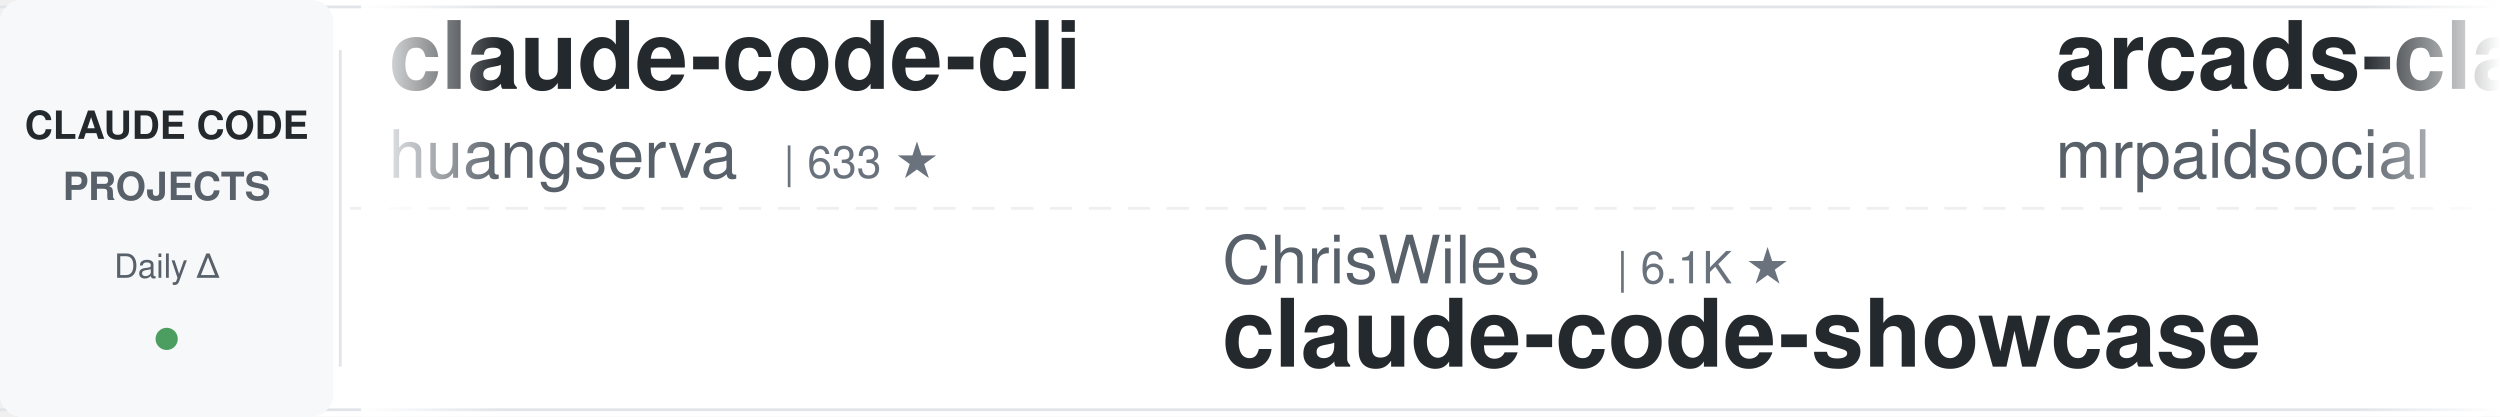
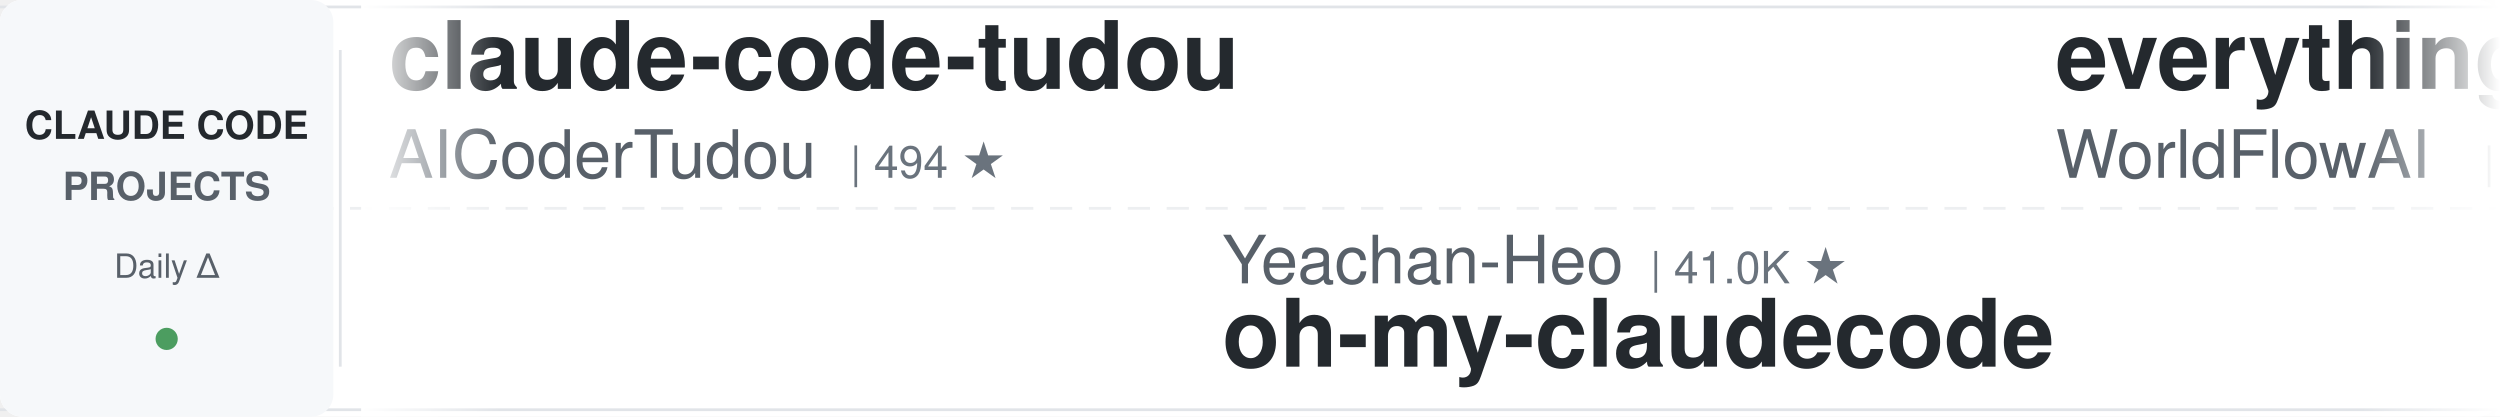
<svg xmlns="http://www.w3.org/2000/svg" width="900" height="150">
  <defs>
    <linearGradient id="leftFade" x1="0%" y1="0%" x2="100%" y2="0%">
      <stop offset="0%" style="stop-color:#ffffff;stop-opacity:1" />
      <stop offset="100%" style="stop-color:#ffffff;stop-opacity:0" />
    </linearGradient>
    <linearGradient id="rightFade" x1="0%" y1="0%" x2="100%" y2="0%">
      <stop offset="0%" style="stop-color:#ffffff;stop-opacity:0" />
      <stop offset="100%" style="stop-color:#ffffff;stop-opacity:1" />
    </linearGradient>
  </defs>
  <rect width="900" height="150" fill="#ffffff" rx="8" />
  <rect x="0" y="2" width="900" height="1" fill="#e1e4e8" />
  <rect x="0" y="147" width="900" height="1" fill="#e1e4e8" />
  <line x1="0" y1="75" x2="900" y2="75" stroke="#e1e4e8" stroke-width="1" stroke-dasharray="8 6" opacity="0.6" />
  <rect x="0" y="0" width="120" height="150" fill="#f6f8fa" rx="8" />
  <text x="60" y="50" font-family="-apple-system, BlinkMacSystemFont, 'Segoe UI', Helvetica, Arial, sans-serif" font-size="14" font-weight="600" fill="#24292e" text-anchor="middle">CLAUDE CODE</text>
  <text x="60" y="72" font-family="-apple-system, BlinkMacSystemFont, 'Segoe UI', Helvetica, Arial, sans-serif" font-size="14" font-weight="600" fill="#586069" text-anchor="middle">PROJECTS</text>
  <text x="60" y="100" font-family="-apple-system, BlinkMacSystemFont, 'Segoe UI', Helvetica, Arial, sans-serif" font-size="12" font-weight="500" fill="#586069" text-anchor="middle">Daily Δ</text>
  <circle cx="60" cy="122" r="4" fill="#22863a" opacity="0.8" />
  <rect x="122" y="18" width="1" height="114" fill="#e1e4e8" />
  <clipPath id="tickerClip">
    <rect x="130" y="0" width="770" height="150" />
  </clipPath>
  <g clip-path="url(#tickerClip)">
    <g id="tickerItems">
      <animateTransform attributeName="transform" attributeType="XML" type="translate" from="0 0" to="-3000 0" dur="54s" repeatCount="indefinite" />
      <g transform="translate(0, 0)">
-         <text x="140" y="32" font-family="-apple-system, BlinkMacSystemFont, 'Segoe UI', Helvetica, Arial, sans-serif" font-size="34" font-weight="600" fill="#24292e">claude-code-cli</text>
-         <text x="140" y="64" font-family="-apple-system, BlinkMacSystemFont, 'Segoe UI', Helvetica, Arial, sans-serif" font-size="24" font-weight="400" fill="#586069">huangserva</text>
-         <text x="282" y="64" font-family="-apple-system, BlinkMacSystemFont, 'Segoe UI', Helvetica, Arial, sans-serif" font-size="16" font-weight="500" fill="#6a737d">| 633 ★</text>
+         <text x="140" y="32" font-family="-apple-system, BlinkMacSystemFont, 'Segoe UI', Helvetica, Arial, sans-serif" font-size="34" font-weight="600" fill="#24292e">claude-code-tudou</text>
+         <text x="140" y="64" font-family="-apple-system, BlinkMacSystemFont, 'Segoe UI', Helvetica, Arial, sans-serif" font-size="24" font-weight="400" fill="#586069">AICoderTudou</text>
+         <text x="306" y="64" font-family="-apple-system, BlinkMacSystemFont, 'Segoe UI', Helvetica, Arial, sans-serif" font-size="16" font-weight="500" fill="#6a737d">| 494 ★</text>
      </g>
      <g transform="translate(300, 0)">
-         <text x="140" y="102" font-family="-apple-system, BlinkMacSystemFont, 'Segoe UI', Helvetica, Arial, sans-serif" font-size="24" font-weight="400" fill="#586069">ChrisWiles</text>
-         <text x="282" y="102" font-family="-apple-system, BlinkMacSystemFont, 'Segoe UI', Helvetica, Arial, sans-serif" font-size="16" font-weight="500" fill="#6a737d">| 6.1K ★</text>
-         <text x="140" y="132" font-family="-apple-system, BlinkMacSystemFont, 'Segoe UI', Helvetica, Arial, sans-serif" font-size="34" font-weight="600" fill="#24292e">claude-code-showcase</text>
+         <text x="140" y="102" font-family="-apple-system, BlinkMacSystemFont, 'Segoe UI', Helvetica, Arial, sans-serif" font-size="24" font-weight="400" fill="#586069">Yeachan-Heo</text>
+         <text x="294" y="102" font-family="-apple-system, BlinkMacSystemFont, 'Segoe UI', Helvetica, Arial, sans-serif" font-size="16" font-weight="500" fill="#6a737d">| 41.0K ★</text>
+         <text x="140" y="132" font-family="-apple-system, BlinkMacSystemFont, 'Segoe UI', Helvetica, Arial, sans-serif" font-size="34" font-weight="600" fill="#24292e">oh-my-claudecode</text>
      </g>
      <g transform="translate(600, 0)">
-         <text x="140" y="32" font-family="-apple-system, BlinkMacSystemFont, 'Segoe UI', Helvetica, Arial, sans-serif" font-size="34" font-weight="600" fill="#24292e">arcads-claude-code-mrpai...</text>
-         <text x="140" y="64" font-family="-apple-system, BlinkMacSystemFont, 'Segoe UI', Helvetica, Arial, sans-serif" font-size="24" font-weight="400" fill="#586069">mrpaidsocial</text>
-         <text x="306" y="64" font-family="-apple-system, BlinkMacSystemFont, 'Segoe UI', Helvetica, Arial, sans-serif" font-size="16" font-weight="500" fill="#6a737d">| 1.7K ★</text>
+         <text x="140" y="32" font-family="-apple-system, BlinkMacSystemFont, 'Segoe UI', Helvetica, Arial, sans-serif" font-size="34" font-weight="600" fill="#24292e">everything-claude-code</text>
+         <text x="140" y="64" font-family="-apple-system, BlinkMacSystemFont, 'Segoe UI', Helvetica, Arial, sans-serif" font-size="24" font-weight="400" fill="#586069">WorldFlowAI</text>
+         <text x="294" y="64" font-family="-apple-system, BlinkMacSystemFont, 'Segoe UI', Helvetica, Arial, sans-serif" font-size="16" font-weight="500" fill="#6a737d">| 6.7K ★</text>
      </g>
      <g transform="translate(900, 0)">
-         <text x="140" y="102" font-family="-apple-system, BlinkMacSystemFont, 'Segoe UI', Helvetica, Arial, sans-serif" font-size="24" font-weight="400" fill="#586069">AprilNEA</text>
-         <text x="258" y="102" font-family="-apple-system, BlinkMacSystemFont, 'Segoe UI', Helvetica, Arial, sans-serif" font-size="16" font-weight="500" fill="#6a737d">| 393 ★</text>
-         <text x="140" y="132" font-family="-apple-system, BlinkMacSystemFont, 'Segoe UI', Helvetica, Arial, sans-serif" font-size="34" font-weight="600" fill="#24292e">claude-code-source</text>
+         <text x="140" y="102" font-family="-apple-system, BlinkMacSystemFont, 'Segoe UI', Helvetica, Arial, sans-serif" font-size="24" font-weight="400" fill="#586069">OneRedOak</text>
+         <text x="270" y="102" font-family="-apple-system, BlinkMacSystemFont, 'Segoe UI', Helvetica, Arial, sans-serif" font-size="16" font-weight="500" fill="#6a737d">| 3.9K ★</text>
+         <text x="140" y="132" font-family="-apple-system, BlinkMacSystemFont, 'Segoe UI', Helvetica, Arial, sans-serif" font-size="34" font-weight="600" fill="#24292e">claude-code-workflows</text>
      </g>
      <g transform="translate(1200, 0)">
-         <text x="140" y="32" font-family="-apple-system, BlinkMacSystemFont, 'Segoe UI', Helvetica, Arial, sans-serif" font-size="34" font-weight="600" fill="#24292e">claude-code-harness</text>
-         <text x="140" y="64" font-family="-apple-system, BlinkMacSystemFont, 'Segoe UI', Helvetica, Arial, sans-serif" font-size="24" font-weight="400" fill="#586069">Chachamaru127</text>
-         <text x="318" y="64" font-family="-apple-system, BlinkMacSystemFont, 'Segoe UI', Helvetica, Arial, sans-serif" font-size="16" font-weight="500" fill="#6a737d">| 3.2K ★</text>
+         <text x="140" y="32" font-family="-apple-system, BlinkMacSystemFont, 'Segoe UI', Helvetica, Arial, sans-serif" font-size="34" font-weight="600" fill="#24292e">awesome-claude-code</text>
+         <text x="140" y="64" font-family="-apple-system, BlinkMacSystemFont, 'Segoe UI', Helvetica, Arial, sans-serif" font-size="24" font-weight="400" fill="#586069">jqueryscript</text>
+         <text x="306" y="64" font-family="-apple-system, BlinkMacSystemFont, 'Segoe UI', Helvetica, Arial, sans-serif" font-size="16" font-weight="500" fill="#6a737d">| 554 ★</text>
      </g>
      <g transform="translate(1500, 0)">
-         <text x="140" y="102" font-family="-apple-system, BlinkMacSystemFont, 'Segoe UI', Helvetica, Arial, sans-serif" font-size="24" font-weight="400" fill="#586069">SeemSeam</text>
-         <text x="258" y="102" font-family="-apple-system, BlinkMacSystemFont, 'Segoe UI', Helvetica, Arial, sans-serif" font-size="16" font-weight="500" fill="#6a737d">| 3.6K ★</text>
-         <text x="140" y="132" font-family="-apple-system, BlinkMacSystemFont, 'Segoe UI', Helvetica, Arial, sans-serif" font-size="34" font-weight="600" fill="#24292e">claude_codex_bridge</text>
+         <text x="140" y="102" font-family="-apple-system, BlinkMacSystemFont, 'Segoe UI', Helvetica, Arial, sans-serif" font-size="24" font-weight="400" fill="#586069">repowise-dev</text>
+         <text x="306" y="102" font-family="-apple-system, BlinkMacSystemFont, 'Segoe UI', Helvetica, Arial, sans-serif" font-size="16" font-weight="500" fill="#6a737d">| 1.2K ★</text>
+         <text x="140" y="132" font-family="-apple-system, BlinkMacSystemFont, 'Segoe UI', Helvetica, Arial, sans-serif" font-size="34" font-weight="600" fill="#24292e">claude-code-prompts</text>
      </g>
      <g transform="translate(1800, 0)">
-         <text x="140" y="32" font-family="-apple-system, BlinkMacSystemFont, 'Segoe UI', Helvetica, Arial, sans-serif" font-size="34" font-weight="600" fill="#24292e">claude-code-proxy</text>
-         <text x="140" y="64" font-family="-apple-system, BlinkMacSystemFont, 'Segoe UI', Helvetica, Arial, sans-serif" font-size="24" font-weight="400" fill="#586069">1rgs</text>
-         <text x="210" y="64" font-family="-apple-system, BlinkMacSystemFont, 'Segoe UI', Helvetica, Arial, sans-serif" font-size="16" font-weight="500" fill="#6a737d">| 3.8K ★</text>
+         <text x="140" y="32" font-family="-apple-system, BlinkMacSystemFont, 'Segoe UI', Helvetica, Arial, sans-serif" font-size="34" font-weight="600" fill="#24292e">Claude-Code-Source-Study</text>
+         <text x="140" y="64" font-family="-apple-system, BlinkMacSystemFont, 'Segoe UI', Helvetica, Arial, sans-serif" font-size="24" font-weight="400" fill="#586069">luyao618</text>
+         <text x="258" y="64" font-family="-apple-system, BlinkMacSystemFont, 'Segoe UI', Helvetica, Arial, sans-serif" font-size="16" font-weight="500" fill="#6a737d">| 1.7K ★</text>
      </g>
      <g transform="translate(2100, 0)">
-         <text x="140" y="102" font-family="-apple-system, BlinkMacSystemFont, 'Segoe UI', Helvetica, Arial, sans-serif" font-size="24" font-weight="400" fill="#586069">daymade</text>
-         <text x="246" y="102" font-family="-apple-system, BlinkMacSystemFont, 'Segoe UI', Helvetica, Arial, sans-serif" font-size="16" font-weight="500" fill="#6a737d">| 1.5K ★</text>
-         <text x="140" y="132" font-family="-apple-system, BlinkMacSystemFont, 'Segoe UI', Helvetica, Arial, sans-serif" font-size="34" font-weight="600" fill="#24292e">claude-code-skills</text>
+         <text x="140" y="102" font-family="-apple-system, BlinkMacSystemFont, 'Segoe UI', Helvetica, Arial, sans-serif" font-size="24" font-weight="400" fill="#586069">Chachamaru127</text>
+         <text x="318" y="102" font-family="-apple-system, BlinkMacSystemFont, 'Segoe UI', Helvetica, Arial, sans-serif" font-size="16" font-weight="500" fill="#6a737d">| 3.2K ★</text>
+         <text x="140" y="132" font-family="-apple-system, BlinkMacSystemFont, 'Segoe UI', Helvetica, Arial, sans-serif" font-size="34" font-weight="600" fill="#24292e">claude-code-harness</text>
      </g>
      <g transform="translate(2400, 0)">
-         <text x="140" y="32" font-family="-apple-system, BlinkMacSystemFont, 'Segoe UI', Helvetica, Arial, sans-serif" font-size="34" font-weight="600" fill="#24292e">awesome-claude-code-tool...</text>
-         <text x="140" y="64" font-family="-apple-system, BlinkMacSystemFont, 'Segoe UI', Helvetica, Arial, sans-serif" font-size="24" font-weight="400" fill="#586069">rohitg00</text>
-         <text x="258" y="64" font-family="-apple-system, BlinkMacSystemFont, 'Segoe UI', Helvetica, Arial, sans-serif" font-size="16" font-weight="500" fill="#6a737d">| 2.9K ★</text>
+         <text x="140" y="32" font-family="-apple-system, BlinkMacSystemFont, 'Segoe UI', Helvetica, Arial, sans-serif" font-size="34" font-weight="600" fill="#24292e">claude-code-proxy</text>
+         <text x="140" y="64" font-family="-apple-system, BlinkMacSystemFont, 'Segoe UI', Helvetica, Arial, sans-serif" font-size="24" font-weight="400" fill="#586069">fuergaosi233</text>
+         <text x="306" y="64" font-family="-apple-system, BlinkMacSystemFont, 'Segoe UI', Helvetica, Arial, sans-serif" font-size="16" font-weight="500" fill="#6a737d">| 2.8K ★</text>
      </g>
      <g transform="translate(2700, 0)">
-         <text x="140" y="102" font-family="-apple-system, BlinkMacSystemFont, 'Segoe UI', Helvetica, Arial, sans-serif" font-size="24" font-weight="400" fill="#586069">xu-xiang</text>
-         <text x="258" y="102" font-family="-apple-system, BlinkMacSystemFont, 'Segoe UI', Helvetica, Arial, sans-serif" font-size="16" font-weight="500" fill="#6a737d">| 2.0K ★</text>
-         <text x="140" y="132" font-family="-apple-system, BlinkMacSystemFont, 'Segoe UI', Helvetica, Arial, sans-serif" font-size="34" font-weight="600" fill="#24292e">everything-claude-code-z...</text>
+         <text x="140" y="102" font-family="-apple-system, BlinkMacSystemFont, 'Segoe UI', Helvetica, Arial, sans-serif" font-size="24" font-weight="400" fill="#586069">musistudio</text>
+         <text x="282" y="102" font-family="-apple-system, BlinkMacSystemFont, 'Segoe UI', Helvetica, Arial, sans-serif" font-size="16" font-weight="500" fill="#6a737d">| 38.2K ★</text>
+         <text x="140" y="132" font-family="-apple-system, BlinkMacSystemFont, 'Segoe UI', Helvetica, Arial, sans-serif" font-size="34" font-weight="600" fill="#24292e">claude-code-router</text>
      </g>
      <g transform="translate(3000, 0)">
-         <text x="140" y="32" font-family="-apple-system, BlinkMacSystemFont, 'Segoe UI', Helvetica, Arial, sans-serif" font-size="34" font-weight="600" fill="#24292e">claude-code-cli</text>
-         <text x="140" y="64" font-family="-apple-system, BlinkMacSystemFont, 'Segoe UI', Helvetica, Arial, sans-serif" font-size="24" font-weight="400" fill="#586069">huangserva</text>
-         <text x="282" y="64" font-family="-apple-system, BlinkMacSystemFont, 'Segoe UI', Helvetica, Arial, sans-serif" font-size="16" font-weight="500" fill="#6a737d">| 633 ★</text>
+         <text x="140" y="32" font-family="-apple-system, BlinkMacSystemFont, 'Segoe UI', Helvetica, Arial, sans-serif" font-size="34" font-weight="600" fill="#24292e">claude-code-tudou</text>
+         <text x="140" y="64" font-family="-apple-system, BlinkMacSystemFont, 'Segoe UI', Helvetica, Arial, sans-serif" font-size="24" font-weight="400" fill="#586069">AICoderTudou</text>
+         <text x="306" y="64" font-family="-apple-system, BlinkMacSystemFont, 'Segoe UI', Helvetica, Arial, sans-serif" font-size="16" font-weight="500" fill="#6a737d">| 494 ★</text>
      </g>
      <g transform="translate(3300, 0)">
-         <text x="140" y="102" font-family="-apple-system, BlinkMacSystemFont, 'Segoe UI', Helvetica, Arial, sans-serif" font-size="24" font-weight="400" fill="#586069">ChrisWiles</text>
-         <text x="282" y="102" font-family="-apple-system, BlinkMacSystemFont, 'Segoe UI', Helvetica, Arial, sans-serif" font-size="16" font-weight="500" fill="#6a737d">| 6.1K ★</text>
-         <text x="140" y="132" font-family="-apple-system, BlinkMacSystemFont, 'Segoe UI', Helvetica, Arial, sans-serif" font-size="34" font-weight="600" fill="#24292e">claude-code-showcase</text>
+         <text x="140" y="102" font-family="-apple-system, BlinkMacSystemFont, 'Segoe UI', Helvetica, Arial, sans-serif" font-size="24" font-weight="400" fill="#586069">Yeachan-Heo</text>
+         <text x="294" y="102" font-family="-apple-system, BlinkMacSystemFont, 'Segoe UI', Helvetica, Arial, sans-serif" font-size="16" font-weight="500" fill="#6a737d">| 41.0K ★</text>
+         <text x="140" y="132" font-family="-apple-system, BlinkMacSystemFont, 'Segoe UI', Helvetica, Arial, sans-serif" font-size="34" font-weight="600" fill="#24292e">oh-my-claudecode</text>
      </g>
      <g transform="translate(3600, 0)">
-         <text x="140" y="32" font-family="-apple-system, BlinkMacSystemFont, 'Segoe UI', Helvetica, Arial, sans-serif" font-size="34" font-weight="600" fill="#24292e">arcads-claude-code-mrpai...</text>
-         <text x="140" y="64" font-family="-apple-system, BlinkMacSystemFont, 'Segoe UI', Helvetica, Arial, sans-serif" font-size="24" font-weight="400" fill="#586069">mrpaidsocial</text>
-         <text x="306" y="64" font-family="-apple-system, BlinkMacSystemFont, 'Segoe UI', Helvetica, Arial, sans-serif" font-size="16" font-weight="500" fill="#6a737d">| 1.7K ★</text>
+         <text x="140" y="32" font-family="-apple-system, BlinkMacSystemFont, 'Segoe UI', Helvetica, Arial, sans-serif" font-size="34" font-weight="600" fill="#24292e">everything-claude-code</text>
+         <text x="140" y="64" font-family="-apple-system, BlinkMacSystemFont, 'Segoe UI', Helvetica, Arial, sans-serif" font-size="24" font-weight="400" fill="#586069">WorldFlowAI</text>
+         <text x="294" y="64" font-family="-apple-system, BlinkMacSystemFont, 'Segoe UI', Helvetica, Arial, sans-serif" font-size="16" font-weight="500" fill="#6a737d">| 6.7K ★</text>
      </g>
      <g transform="translate(3900, 0)">
-         <text x="140" y="102" font-family="-apple-system, BlinkMacSystemFont, 'Segoe UI', Helvetica, Arial, sans-serif" font-size="24" font-weight="400" fill="#586069">AprilNEA</text>
-         <text x="258" y="102" font-family="-apple-system, BlinkMacSystemFont, 'Segoe UI', Helvetica, Arial, sans-serif" font-size="16" font-weight="500" fill="#6a737d">| 393 ★</text>
-         <text x="140" y="132" font-family="-apple-system, BlinkMacSystemFont, 'Segoe UI', Helvetica, Arial, sans-serif" font-size="34" font-weight="600" fill="#24292e">claude-code-source</text>
+         <text x="140" y="102" font-family="-apple-system, BlinkMacSystemFont, 'Segoe UI', Helvetica, Arial, sans-serif" font-size="24" font-weight="400" fill="#586069">OneRedOak</text>
+         <text x="270" y="102" font-family="-apple-system, BlinkMacSystemFont, 'Segoe UI', Helvetica, Arial, sans-serif" font-size="16" font-weight="500" fill="#6a737d">| 3.9K ★</text>
+         <text x="140" y="132" font-family="-apple-system, BlinkMacSystemFont, 'Segoe UI', Helvetica, Arial, sans-serif" font-size="34" font-weight="600" fill="#24292e">claude-code-workflows</text>
      </g>
    </g>
  </g>
  <rect x="130" y="0" width="50" height="150" fill="url(#leftFade)" />
  <rect x="850" y="0" width="50" height="150" fill="url(#rightFade)" />
</svg>
